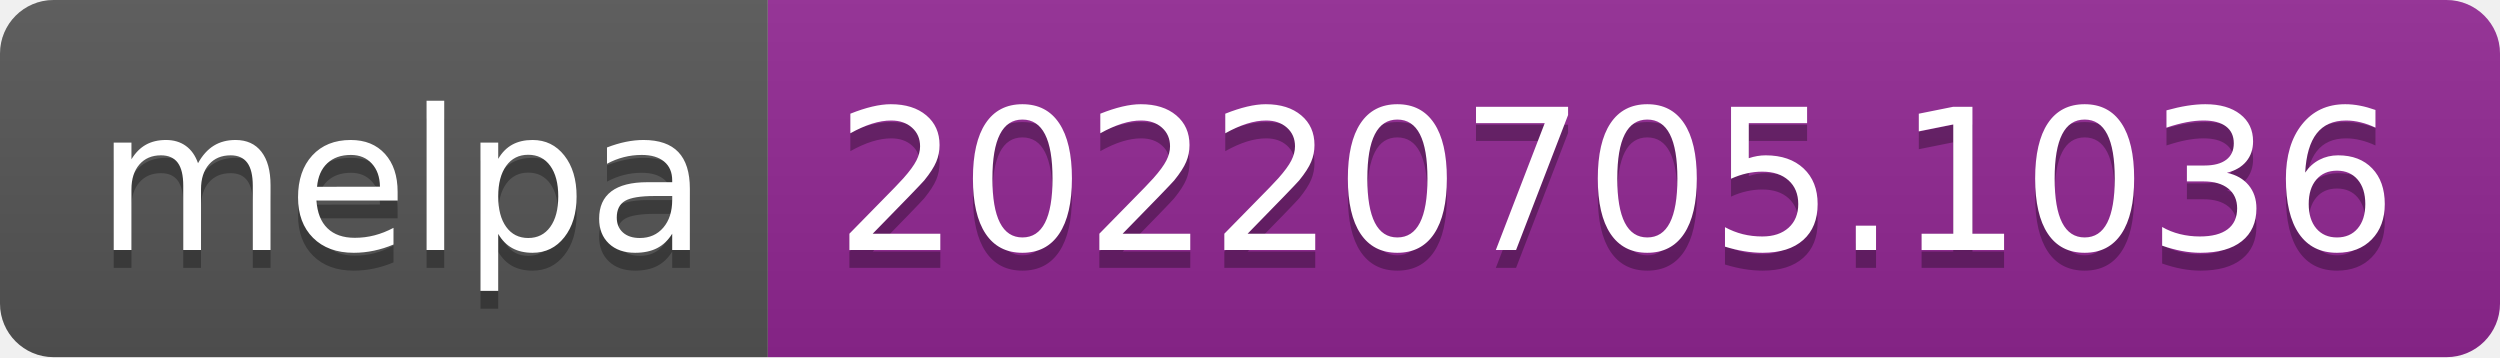
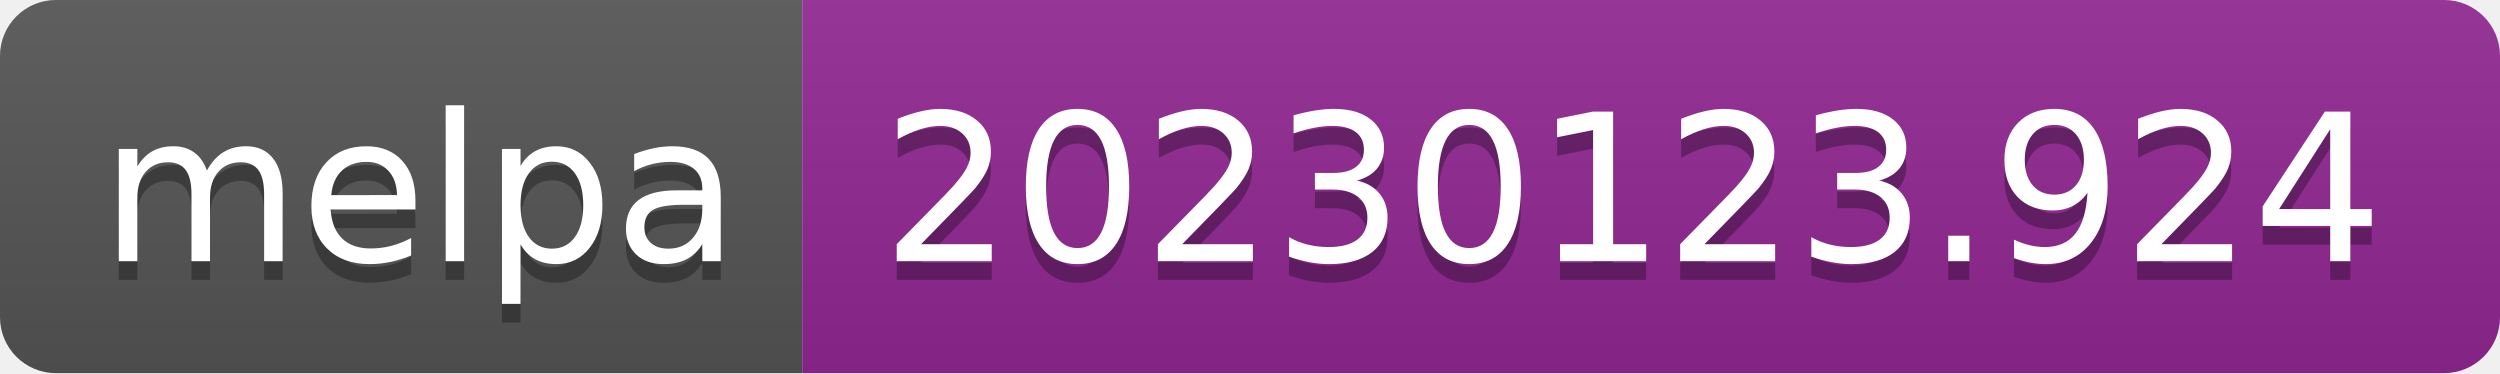
- <svg xmlns="http://www.w3.org/2000/svg" width="140" height="20" role="img" aria-label="melpa: 20220705.1036">
+ <svg xmlns="http://www.w3.org/2000/svg" width="134" height="20" role="img" aria-label="melpa: 20230123.924">
  <linearGradient id="s" x2="0" y2="100%">
    <stop offset="0" stop-color="#bbb" stop-opacity=".1" />
    <stop offset="1" stop-opacity=".1" />
  </linearGradient>
  <clipPath id="r">
-     <rect width="140" height="20" rx="3" fill="#fff" />
+     <rect width="134" height="20" rx="3" fill="#fff" />
  </clipPath>
  <g clip-path="url(#r)">
    <rect width="43" height="20" fill="#555" />
-     <rect x="43" width="97" height="20" fill="#922793" />
-     <rect width="140" height="20" fill="url(#s)" />
+     <rect x="43" width="91" height="20" fill="#922793" />
+     <rect width="134" height="20" fill="url(#s)" />
  </g>
  <g fill="#fff" text-anchor="middle" font-family="Verdana,Geneva,DejaVu Sans,sans-serif" text-rendering="geometricPrecision" font-size="110">
    <text aria-hidden="true" x="225" y="150" fill="#010101" fill-opacity=".3" transform="scale(.1)" textLength="330">melpa</text>
    <text x="225" y="140" transform="scale(.1)" fill="#fff" textLength="330">melpa</text>
-     <text aria-hidden="true" x="905" y="150" fill="#010101" fill-opacity=".3" transform="scale(.1)" textLength="870">20220705.1036</text>
-     <text x="905" y="140" transform="scale(.1)" fill="#fff" textLength="870">20220705.1036</text>
+     <text aria-hidden="true" x="875" y="150" fill="#010101" fill-opacity=".3" transform="scale(.1)" textLength="810">20230123.924</text>
+     <text x="875" y="140" transform="scale(.1)" fill="#fff" textLength="810">20230123.924</text>
  </g>
</svg>
